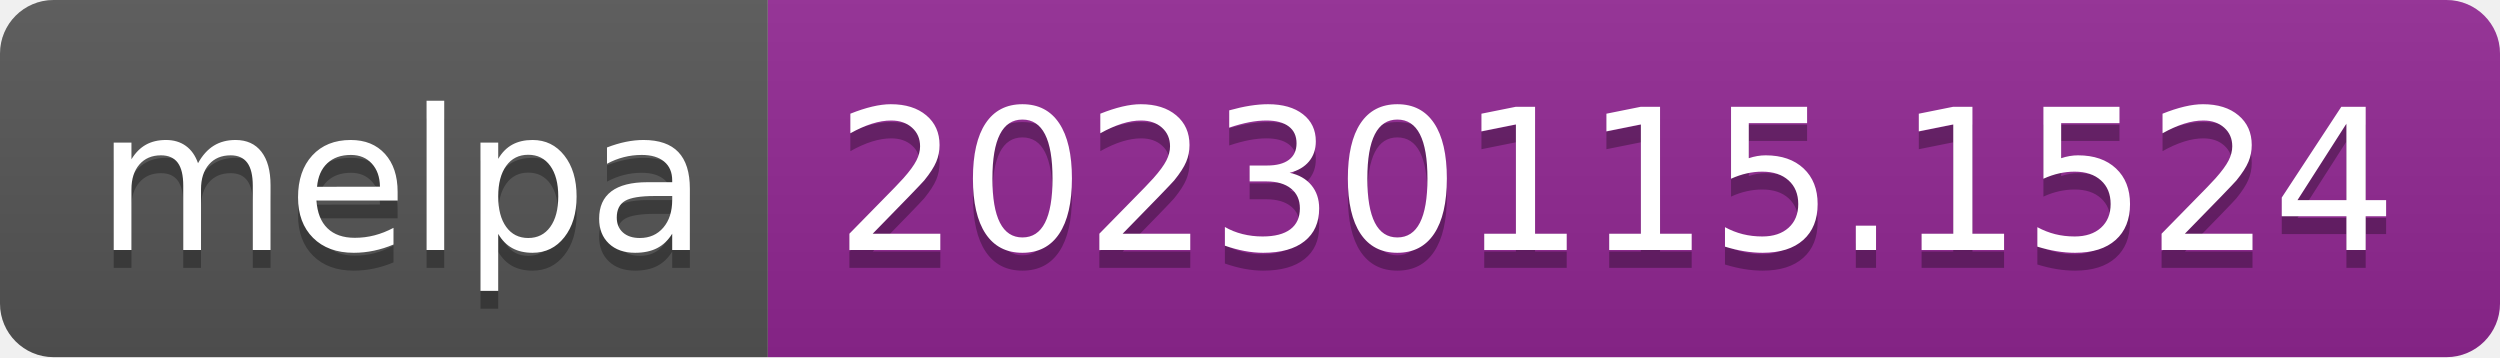
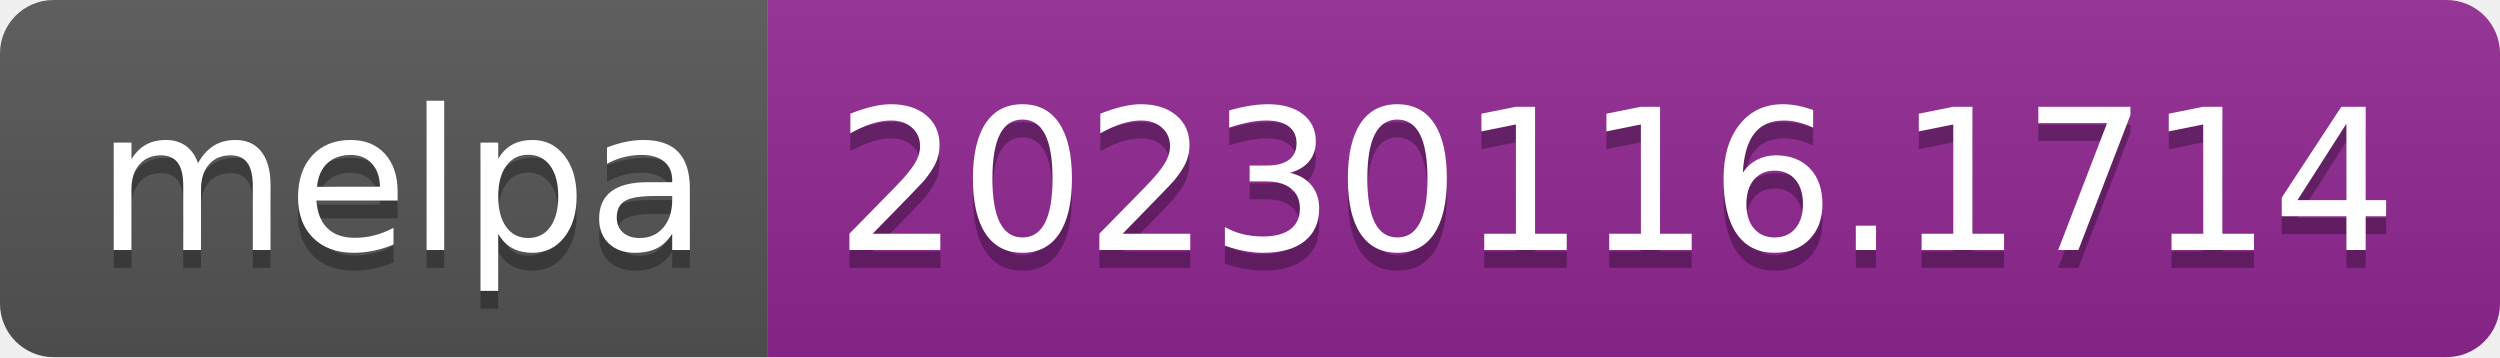
- <svg xmlns="http://www.w3.org/2000/svg" width="140" height="20" role="img" aria-label="melpa: 20230115.1524">
+ <svg xmlns="http://www.w3.org/2000/svg" width="140" height="20" role="img" aria-label="melpa: 20230116.1714">
  <linearGradient id="s" x2="0" y2="100%">
    <stop offset="0" stop-color="#bbb" stop-opacity=".1" />
    <stop offset="1" stop-opacity=".1" />
  </linearGradient>
  <clipPath id="r">
    <rect width="140" height="20" rx="3" fill="#fff" />
  </clipPath>
  <g clip-path="url(#r)">
    <rect width="43" height="20" fill="#555" />
    <rect x="43" width="97" height="20" fill="#922793" />
    <rect width="140" height="20" fill="url(#s)" />
  </g>
  <g fill="#fff" text-anchor="middle" font-family="Verdana,Geneva,DejaVu Sans,sans-serif" text-rendering="geometricPrecision" font-size="110">
    <text aria-hidden="true" x="225" y="150" fill="#010101" fill-opacity=".3" transform="scale(.1)" textLength="330">melpa</text>
    <text x="225" y="140" transform="scale(.1)" fill="#fff" textLength="330">melpa</text>
-     <text aria-hidden="true" x="905" y="150" fill="#010101" fill-opacity=".3" transform="scale(.1)" textLength="870">20230115.1524</text>
-     <text x="905" y="140" transform="scale(.1)" fill="#fff" textLength="870">20230115.1524</text>
+     <text aria-hidden="true" x="905" y="150" fill="#010101" fill-opacity=".3" transform="scale(.1)" textLength="870">20230116.1714</text>
+     <text x="905" y="140" transform="scale(.1)" fill="#fff" textLength="870">20230116.1714</text>
  </g>
</svg>
